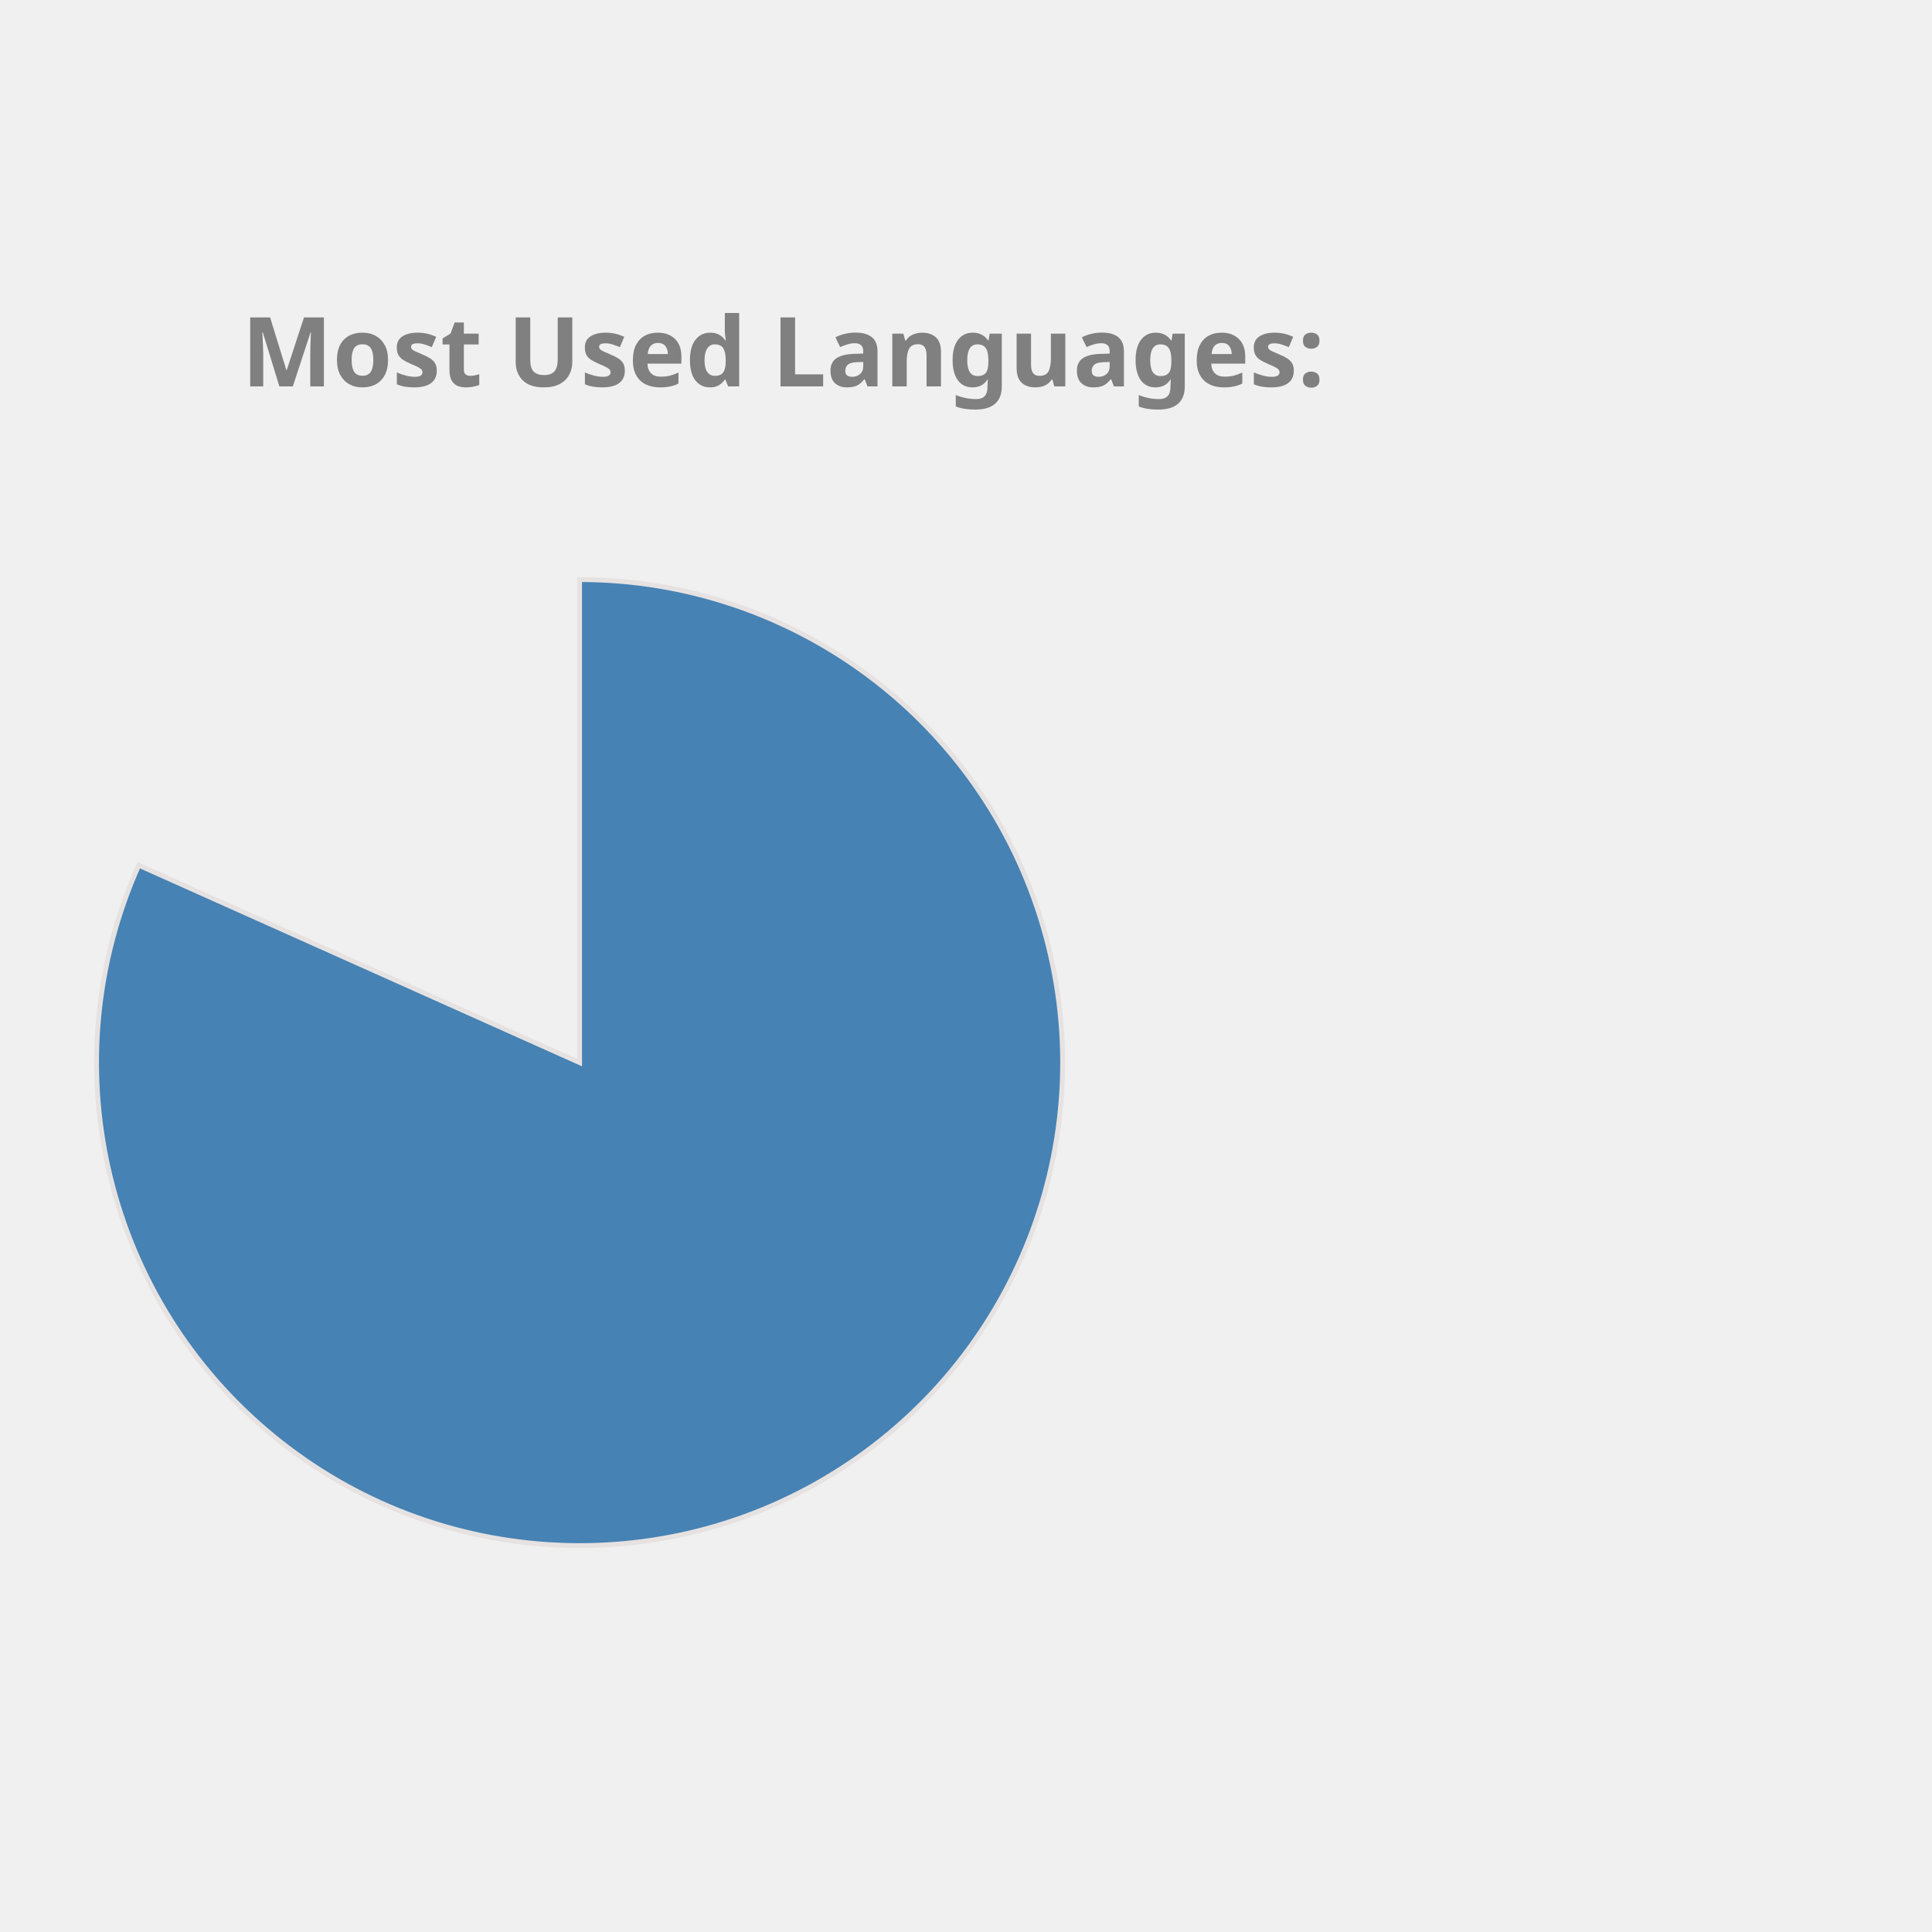
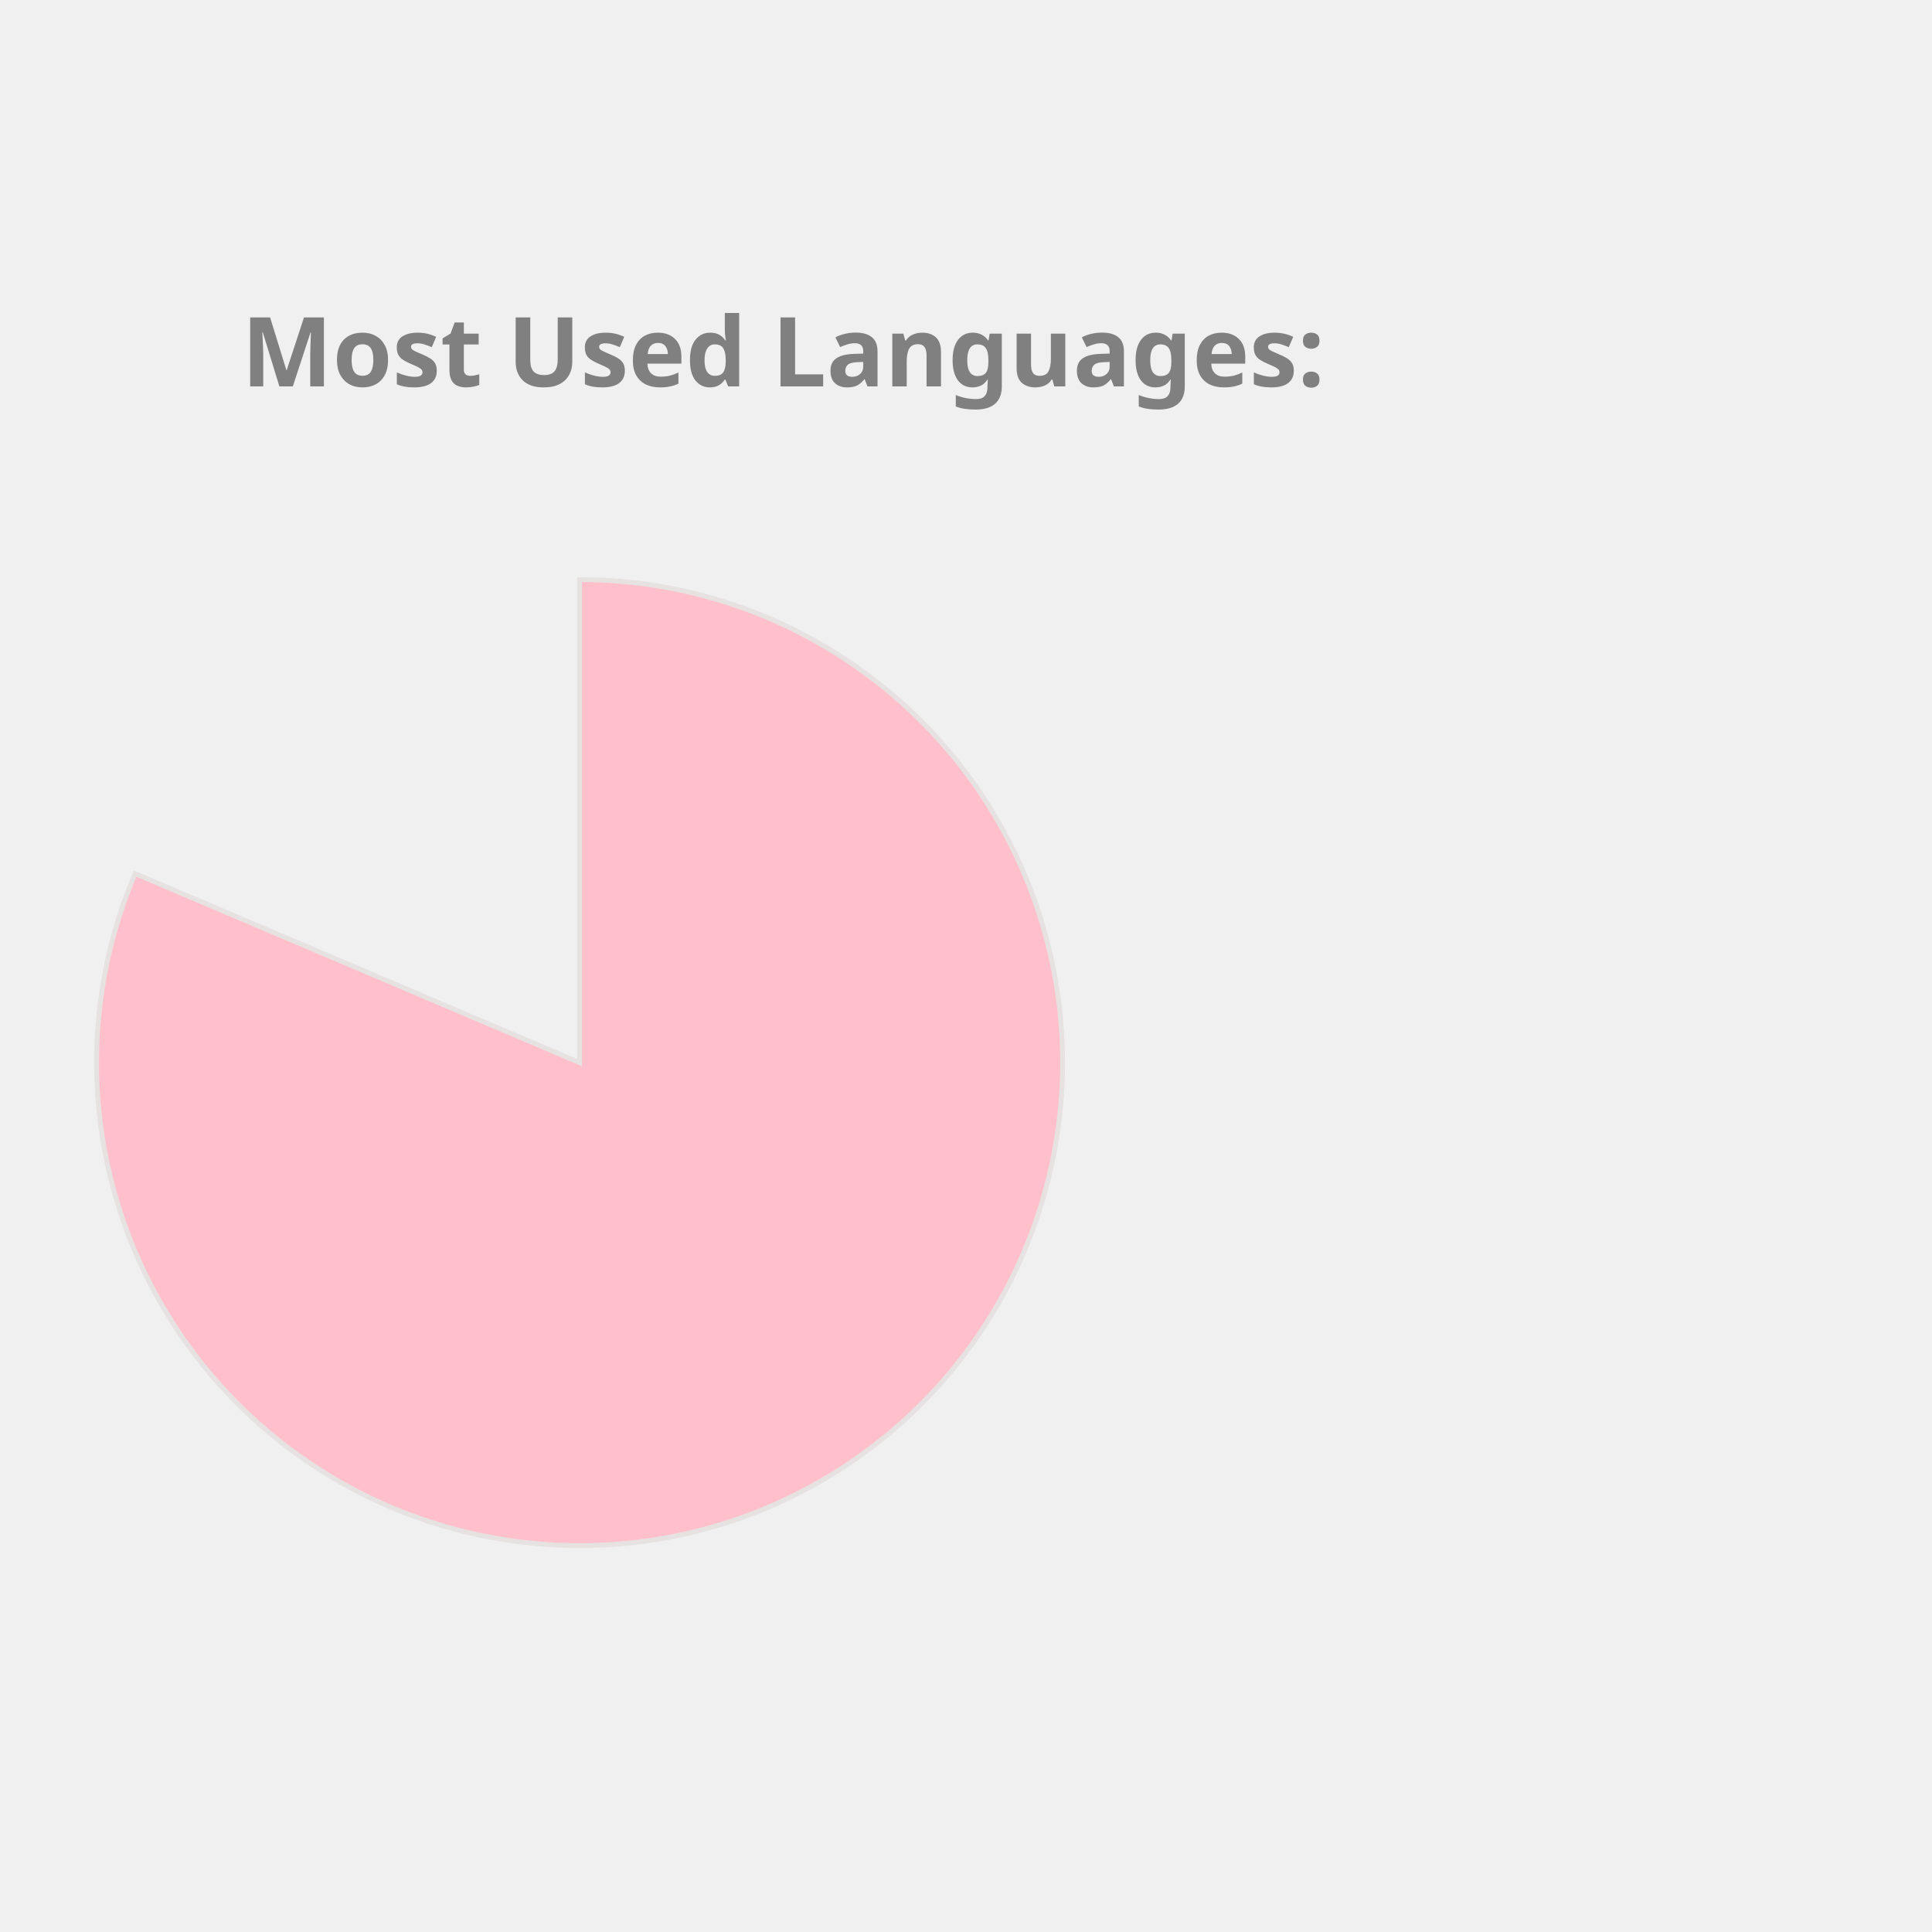
<svg xmlns="http://www.w3.org/2000/svg" height="350px" width="350px" viewBox="0 0 400 400">
  <style> 
        .label {
                font: bold 20px sans-serif;
                color: #404040;
                -webkit-text-stroke: 1px white;
        }

        path {
                stroke: #E6E2E1;
                stroke-width: 1px;
                transform: translate(60px, 100px);
        }

        .path_1 {
                animation: fadeIn 5s linear forwards;
        }

        .path_2 {
                transform: scale(0);
                animation: fadeIn 5s linear forwards 5s;
        }


        
        .path_3 {
                transform: scale(0);
                animation: fadeIn 5s linear forwards 10s;
        }


        .path_4 {
                transform: scale(0);
                animation: fadeIn 5s linear forwards 15s;
        }

        .path_5 {
                transform: scale(0);
                animation: fadeIn 5s linear forwards 20s;
        }

        .path_6 {
                transform: scale(0);
                animation: fadeIn 5s linear forwards 25s;
        }

        .path_7 {
                transform: scale(0);
                animation: fadeIn 5s linear forwards 30s;
        }

        .path_8 {
                transform: scale(0);
                animation: fadeIn 5s linear forwards 35s;
        }

        .path_9 {
                transform: scale(0);
                animation: fadeIn 5s linear forwards 40s;
        }

        .path_10 {
                transform: scale(0);
                animation: fadeIn 5s linear forwards 45s;
        }

        @keyframes fadeIn {
                0% {                        
                        transform: translate(250px, 300px) rotate(0deg) scale(0);
                        
                }
                50% {
                        transform: translate(150px, 220px) rotate(180deg) scale(0.5);
                        
                }
                
                100% {
                        transform: translate(60px, 120px) rotate(360deg) scale(1);
                        
                }
        }
        .txt_1 {
                opacity: 0;
                animation: txtShow 5s linear forwards 0s;
        }

        .txt_2 {
                opacity: 0;
                animation: txtShow 5s linear forwards 5s;
        }

        .txt_3 {
                opacity: 0;
                animation: txtShow 5s linear forwards 10s;
        }

        .txt_4 {
                opacity: 0;
                animation: txtShow 5s linear forwards 15s;
        }

        .txt_5 {
                opacity: 0;
                animation: txtShow 5s linear forwards 20s;
        }

        .txt_6 {
                opacity: 0;
                animation: txtShow 5s linear forwards 25s;
        }

        .txt_7 {
                opacity: 0;
                animation: txtShow 5s linear forwards 30s;
        }

        .txt_8 {
                opacity: 0;
                animation: txtShow 5s linear forwards 35s;
        }

        .txt_9 {
                opacity: 0;
                animation: txtShow 5s linear forwards 40s;
        }

        .txt_10 {
                opacity: 0;
                animation: txtShow 5s linear forwards 45s;
        }

        @keyframes txtShow {
                0% {                        
                        opacity: 0;
                        transform: translate(0px, 0px) scale(0);
                }
                100% {
                        opacity: 1;
                        transform: translate(0px, 0px) scale(1);
                        
                }
        }
</style>
-   <path class="path_1" d="M 60,120 L 60,20 A 100,100 0 1 1 -31.269,79.135 Z" fill="SteelBlue" stroke="#fff" stroke-width="2" />
-   <text class="txt_1" x="260" y="150" fill="SteelBlue" stroke="SteelBlue" stroke-width="1">Jupyter Notebook</text>
-   <path class="path_2" d="M 60,120 L -31.269,79.135 A 100,100 0 0 1 -10.711,49.289 Z" fill="Crimson" stroke="#fff" stroke-width="2" />
-   <text class="txt_2" x="260" y="170" fill="Crimson" stroke="Crimson" stroke-width="1">C++</text>
-   <path class="path_3" d="M 60,120 L -10.711,49.289 A 100,100 0 0 1 14.601,30.899 Z" fill="DarkKhaki" stroke="#fff" stroke-width="2" />
-   <text class="txt_3" x="260" y="190" fill="DarkKhaki" stroke="DarkKhaki" stroke-width="1">JavaScript</text>
-   <path class="path_4" d="M 60,120 L 14.601,30.899 A 100,100 0 0 1 33.916,23.462 Z" fill="Coral" stroke="#fff" stroke-width="2" />
-   <text class="txt_4" x="260" y="210" fill="Coral" stroke="Coral" stroke-width="1">Python</text>
-   <path class="path_5" d="M 60,120 L 33.916,23.462 A 100,100 0 0 1 44.977,21.135 Z" fill="Orchid" stroke="#fff" stroke-width="2" />
-   <text class="txt_5" x="260" y="230" fill="Orchid" stroke="Orchid" stroke-width="1">C</text>
-   <path class="path_6" d="M 60,120 L 44.977,21.135 A 100,100 0 0 1 54.348,20.16 Z" fill="IndianRed" stroke="#fff" stroke-width="2" />
-   <text class="txt_6" x="260" y="250" fill="IndianRed" stroke="IndianRed" stroke-width="1">Java</text>
-   <path class="path_7" d="M 60,120 L 54.348,20.16 A 100,100 0 0 1 56.859,20.049 Z" fill="Pink" stroke="#fff" stroke-width="2" />
-   <text class="txt_7" x="260" y="270" fill="Pink" stroke="Pink" stroke-width="1">HTML</text>
-   <path class="path_8" d="M 60,120 L 56.859,20.049 A 100,100 0 0 1 58.743,20.008 Z" fill="MediumTurquoise" stroke="#fff" stroke-width="2" />
-   <text class="txt_8" x="260" y="290" fill="MediumTurquoise" stroke="MediumTurquoise" stroke-width="1">Shell</text>
+   <path class="path_1" d="M 60,120 L 60,20 A 100,100 0 1 1 -32.023,80.863 Z" fill="Pink" stroke="#fff" stroke-width="2" />
+   <text class="txt_1" x="260" y="150" fill="Pink" stroke="Pink" stroke-width="1">Jupyter Notebook</text>
+   <path class="path_2" d="M 60,120 L -32.023,80.863 A 100,100 0 0 1 -12.031,50.635 Z" fill="Tan" stroke="#fff" stroke-width="2" />
+   <text class="txt_2" x="260" y="170" fill="Tan" stroke="Tan" stroke-width="1">C++</text>
+   <path class="path_3" d="M 60,120 L -12.031,50.635 A 100,100 0 0 1 12.93,31.771 Z" fill="DodgerBlue" stroke="#fff" stroke-width="2" />
+   <text class="txt_3" x="260" y="190" fill="DodgerBlue" stroke="DodgerBlue" stroke-width="1">JavaScript</text>
+   <path class="path_4" d="M 60,120 L 12.93,31.771 A 100,100 0 0 1 32.101,23.971 Z" fill="RoyalBlue" stroke="#fff" stroke-width="2" />
+   <text class="txt_4" x="260" y="210" fill="RoyalBlue" stroke="RoyalBlue" stroke-width="1">Python</text>
+   <path class="path_5" d="M 60,120 L 32.101,23.971 A 100,100 0 0 1 44.977,21.135 Z" fill="IndianRed" stroke="#fff" stroke-width="2" />
+   <text class="txt_5" x="260" y="230" fill="IndianRed" stroke="IndianRed" stroke-width="1">C</text>
+   <path class="path_6" d="M 60,120 L 44.977,21.135 A 100,100 0 0 1 54.348,20.16 Z" fill="CornflowerBlue" stroke="#fff" stroke-width="2" />
+   <text class="txt_6" x="260" y="250" fill="CornflowerBlue" stroke="CornflowerBlue" stroke-width="1">Java</text>
+   <path class="path_7" d="M 60,120 L 54.348,20.16 A 100,100 0 0 1 56.859,20.049 Z" fill="SteelBlue" stroke="#fff" stroke-width="2" />
+   <text class="txt_7" x="260" y="270" fill="SteelBlue" stroke="SteelBlue" stroke-width="1">HTML</text>
+   <path class="path_8" d="M 60,120 L 56.859,20.049 A 100,100 0 0 1 58.743,20.008 Z" fill="RosyBrown" stroke="#fff" stroke-width="2" />
+   <text class="txt_8" x="260" y="290" fill="RosyBrown" stroke="RosyBrown" stroke-width="1">Shell</text>
  <path class="path_9" d="M 60,120 L 58.743,20.008 A 100,100 0 0 1 59.372,20.002 Z" fill="Tomato" stroke="#fff" stroke-width="2" />
  <text class="txt_9" x="260" y="310" fill="Tomato" stroke="Tomato" stroke-width="1">SCSS</text>
-   <path class="path_10" d="M 60,120 L 59.372,20.002 A 100,100 0 0 1 60,20 Z" fill="Tan" stroke="#fff" stroke-width="2" />
-   <text class="txt_10" x="260" y="330" fill="Tan" stroke="Tan" stroke-width="1">CSS</text>
+   <path class="path_10" d="M 60,120 L 59.372,20.002 A 100,100 0 0 1 60,20 Z" fill="LightSeaGreen" stroke="#fff" stroke-width="2" />
+   <text class="txt_10" x="260" y="330" fill="LightSeaGreen" stroke="LightSeaGreen" stroke-width="1">CSS</text>
  <g class="label">
    <text x="50" y="80" fill="grey">Most Used Languages:</text>
  </g>
</svg>
